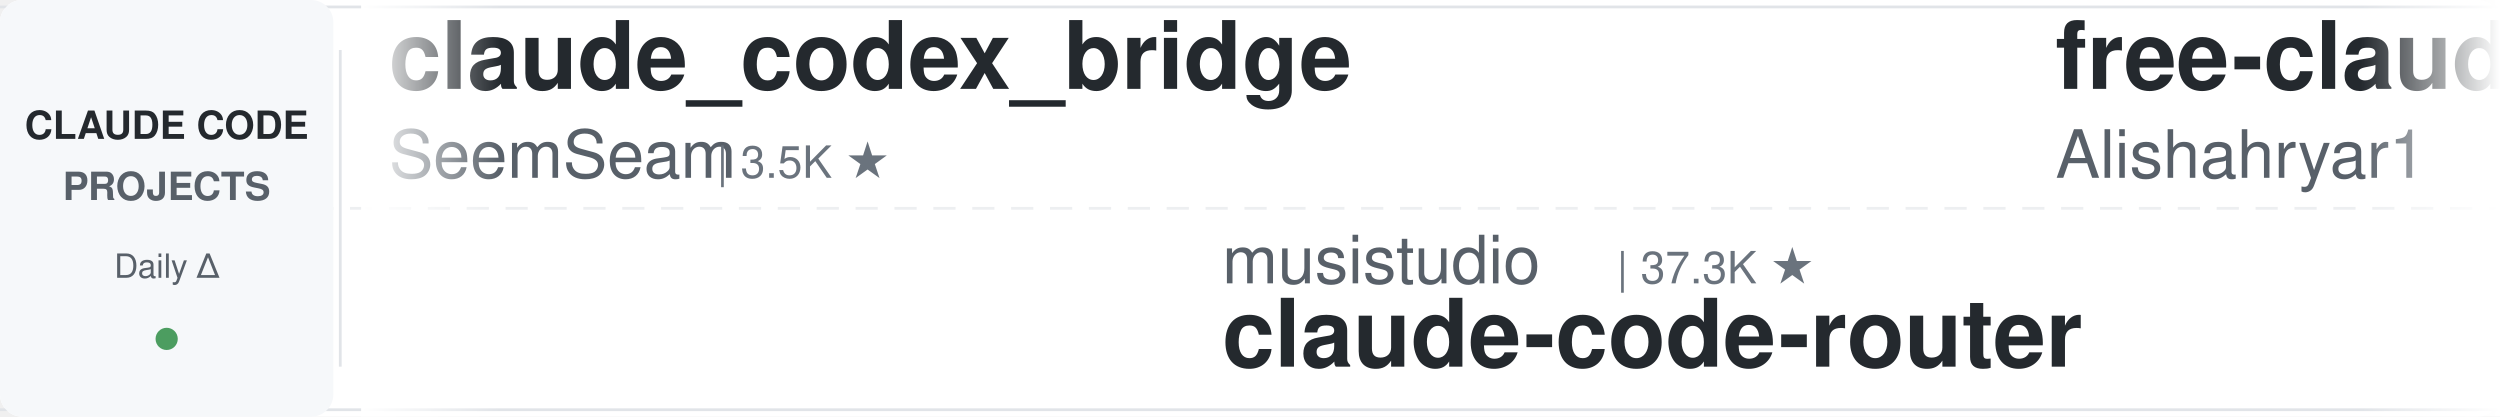
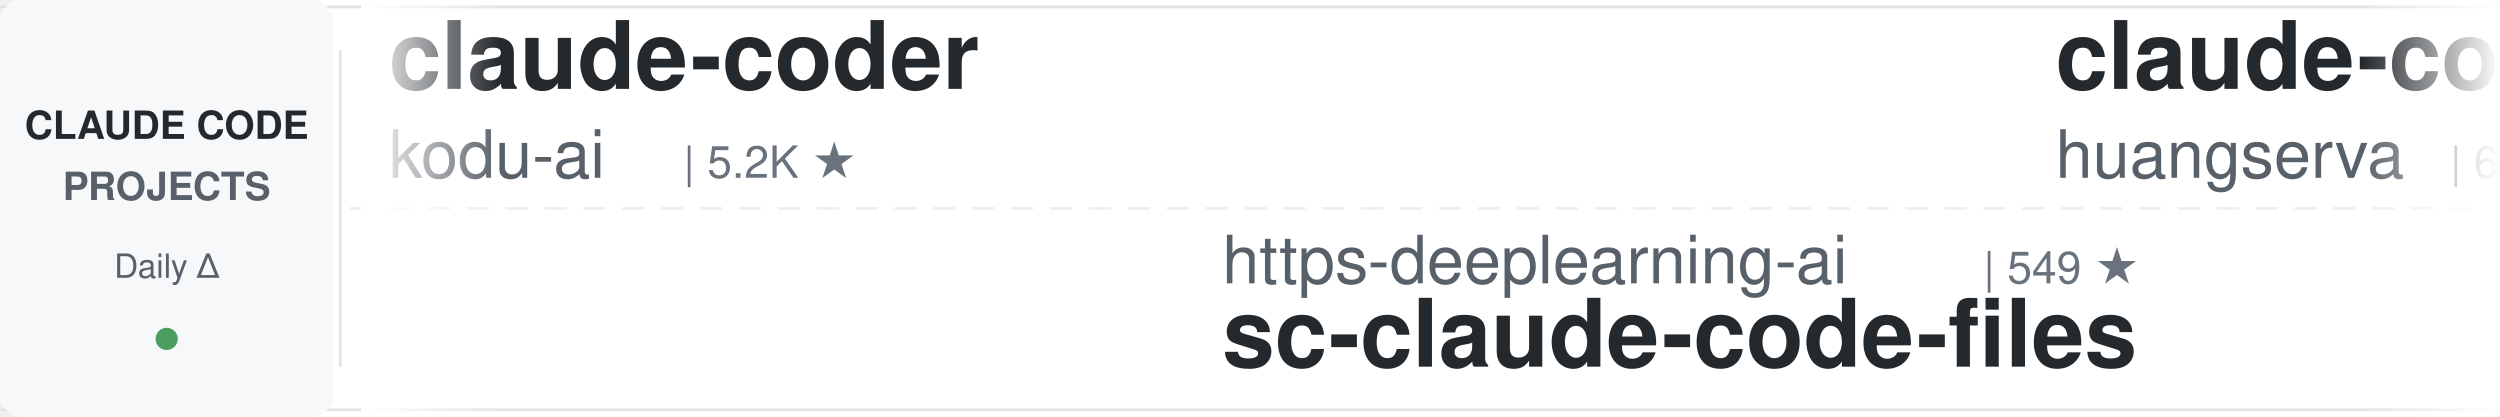
<svg xmlns="http://www.w3.org/2000/svg" width="900" height="150">
  <defs>
    <linearGradient id="leftFade" x1="0%" y1="0%" x2="100%" y2="0%">
      <stop offset="0%" style="stop-color:#ffffff;stop-opacity:1" />
      <stop offset="100%" style="stop-color:#ffffff;stop-opacity:0" />
    </linearGradient>
    <linearGradient id="rightFade" x1="0%" y1="0%" x2="100%" y2="0%">
      <stop offset="0%" style="stop-color:#ffffff;stop-opacity:0" />
      <stop offset="100%" style="stop-color:#ffffff;stop-opacity:1" />
    </linearGradient>
  </defs>
  <rect width="900" height="150" fill="#ffffff" rx="8" />
  <rect x="0" y="2" width="900" height="1" fill="#e1e4e8" />
  <rect x="0" y="147" width="900" height="1" fill="#e1e4e8" />
  <line x1="0" y1="75" x2="900" y2="75" stroke="#e1e4e8" stroke-width="1" stroke-dasharray="8 6" opacity="0.6" />
  <rect x="0" y="0" width="120" height="150" fill="#f6f8fa" rx="8" />
  <text x="60" y="50" font-family="-apple-system, BlinkMacSystemFont, 'Segoe UI', Helvetica, Arial, sans-serif" font-size="14" font-weight="600" fill="#24292e" text-anchor="middle">CLAUDE CODE</text>
  <text x="60" y="72" font-family="-apple-system, BlinkMacSystemFont, 'Segoe UI', Helvetica, Arial, sans-serif" font-size="14" font-weight="600" fill="#586069" text-anchor="middle">PROJECTS</text>
  <text x="60" y="100" font-family="-apple-system, BlinkMacSystemFont, 'Segoe UI', Helvetica, Arial, sans-serif" font-size="12" font-weight="500" fill="#586069" text-anchor="middle">Daily Δ</text>
  <circle cx="60" cy="122" r="4" fill="#22863a" opacity="0.8" />
  <rect x="122" y="18" width="1" height="114" fill="#e1e4e8" />
  <clipPath id="tickerClip">
    <rect x="130" y="0" width="770" height="150" />
  </clipPath>
  <g clip-path="url(#tickerClip)">
    <g id="tickerItems">
      <animateTransform attributeName="transform" attributeType="XML" type="translate" from="0 0" to="-3000 0" dur="54s" repeatCount="indefinite" />
      <g transform="translate(0, 0)">
-         <text x="140" y="32" font-family="-apple-system, BlinkMacSystemFont, 'Segoe UI', Helvetica, Arial, sans-serif" font-size="34" font-weight="600" fill="#24292e">claude_codex_bridge</text>
-         <text x="140" y="64" font-family="-apple-system, BlinkMacSystemFont, 'Segoe UI', Helvetica, Arial, sans-serif" font-size="24" font-weight="400" fill="#586069">SeemSeam</text>
-         <text x="258" y="64" font-family="-apple-system, BlinkMacSystemFont, 'Segoe UI', Helvetica, Arial, sans-serif" font-size="16" font-weight="500" fill="#6a737d">| 3.5K ★</text>
-       </g>
-       <g transform="translate(300, 0)">
-         <text x="140" y="102" font-family="-apple-system, BlinkMacSystemFont, 'Segoe UI', Helvetica, Arial, sans-serif" font-size="24" font-weight="400" fill="#586069">musistudio</text>
-         <text x="282" y="102" font-family="-apple-system, BlinkMacSystemFont, 'Segoe UI', Helvetica, Arial, sans-serif" font-size="16" font-weight="500" fill="#6a737d">| 37.3K ★</text>
-         <text x="140" y="132" font-family="-apple-system, BlinkMacSystemFont, 'Segoe UI', Helvetica, Arial, sans-serif" font-size="34" font-weight="600" fill="#24292e">claude-code-router</text>
-       </g>
-       <g transform="translate(600, 0)">
-         <text x="140" y="32" font-family="-apple-system, BlinkMacSystemFont, 'Segoe UI', Helvetica, Arial, sans-serif" font-size="34" font-weight="600" fill="#24292e">free-claude-code</text>
-         <text x="140" y="64" font-family="-apple-system, BlinkMacSystemFont, 'Segoe UI', Helvetica, Arial, sans-serif" font-size="24" font-weight="400" fill="#586069">Alishahryar1</text>
-         <text x="306" y="64" font-family="-apple-system, BlinkMacSystemFont, 'Segoe UI', Helvetica, Arial, sans-serif" font-size="16" font-weight="500" fill="#6a737d">| 55.5K ★</text>
-       </g>
-       <g transform="translate(900, 0)">
-         <text x="140" y="102" font-family="-apple-system, BlinkMacSystemFont, 'Segoe UI', Helvetica, Arial, sans-serif" font-size="24" font-weight="400" fill="#586069">AICoderTudou</text>
-         <text x="306" y="102" font-family="-apple-system, BlinkMacSystemFont, 'Segoe UI', Helvetica, Arial, sans-serif" font-size="16" font-weight="500" fill="#6a737d">| 494 ★</text>
-         <text x="140" y="132" font-family="-apple-system, BlinkMacSystemFont, 'Segoe UI', Helvetica, Arial, sans-serif" font-size="34" font-weight="600" fill="#24292e">claude-code-tudou</text>
-       </g>
-       <g transform="translate(1200, 0)">
        <text x="140" y="32" font-family="-apple-system, BlinkMacSystemFont, 'Segoe UI', Helvetica, Arial, sans-serif" font-size="34" font-weight="600" fill="#24292e">claude-coder</text>
        <text x="140" y="64" font-family="-apple-system, BlinkMacSystemFont, 'Segoe UI', Helvetica, Arial, sans-serif" font-size="24" font-weight="400" fill="#586069">kodu-ai</text>
        <text x="246" y="64" font-family="-apple-system, BlinkMacSystemFont, 'Segoe UI', Helvetica, Arial, sans-serif" font-size="16" font-weight="500" fill="#6a737d">| 5.2K ★</text>
      </g>
+       <g transform="translate(300, 0)">
+         <text x="140" y="102" font-family="-apple-system, BlinkMacSystemFont, 'Segoe UI', Helvetica, Arial, sans-serif" font-size="24" font-weight="400" fill="#586069">https-deeplearning-ai</text>
+         <text x="414" y="102" font-family="-apple-system, BlinkMacSystemFont, 'Segoe UI', Helvetica, Arial, sans-serif" font-size="16" font-weight="500" fill="#6a737d">| 549 ★</text>
+         <text x="140" y="132" font-family="-apple-system, BlinkMacSystemFont, 'Segoe UI', Helvetica, Arial, sans-serif" font-size="34" font-weight="600" fill="#24292e">sc-claude-code-files</text>
+       </g>
+       <g transform="translate(600, 0)">
+         <text x="140" y="32" font-family="-apple-system, BlinkMacSystemFont, 'Segoe UI', Helvetica, Arial, sans-serif" font-size="34" font-weight="600" fill="#24292e">claude-code-cli</text>
+         <text x="140" y="64" font-family="-apple-system, BlinkMacSystemFont, 'Segoe UI', Helvetica, Arial, sans-serif" font-size="24" font-weight="400" fill="#586069">huangserva</text>
+         <text x="282" y="64" font-family="-apple-system, BlinkMacSystemFont, 'Segoe UI', Helvetica, Arial, sans-serif" font-size="16" font-weight="500" fill="#6a737d">| 630 ★</text>
+       </g>
+       <g transform="translate(900, 0)">
+         <text x="140" y="102" font-family="-apple-system, BlinkMacSystemFont, 'Segoe UI', Helvetica, Arial, sans-serif" font-size="24" font-weight="400" fill="#586069">ponponon</text>
+         <text x="258" y="102" font-family="-apple-system, BlinkMacSystemFont, 'Segoe UI', Helvetica, Arial, sans-serif" font-size="16" font-weight="500" fill="#6a737d">| 2.3K ★</text>
+         <text x="140" y="132" font-family="-apple-system, BlinkMacSystemFont, 'Segoe UI', Helvetica, Arial, sans-serif" font-size="34" font-weight="600" fill="#24292e">claude_code_src</text>
+       </g>
+       <g transform="translate(1200, 0)">
+         <text x="140" y="32" font-family="-apple-system, BlinkMacSystemFont, 'Segoe UI', Helvetica, Arial, sans-serif" font-size="34" font-weight="600" fill="#24292e">claude-code-analysis</text>
+         <text x="140" y="64" font-family="-apple-system, BlinkMacSystemFont, 'Segoe UI', Helvetica, Arial, sans-serif" font-size="24" font-weight="400" fill="#586069">liuup</text>
+         <text x="222" y="64" font-family="-apple-system, BlinkMacSystemFont, 'Segoe UI', Helvetica, Arial, sans-serif" font-size="16" font-weight="500" fill="#6a737d">| 3.9K ★</text>
+       </g>
      <g transform="translate(1500, 0)">
-         <text x="140" y="102" font-family="-apple-system, BlinkMacSystemFont, 'Segoe UI', Helvetica, Arial, sans-serif" font-size="24" font-weight="400" fill="#586069">Cranot</text>
-         <text x="234" y="102" font-family="-apple-system, BlinkMacSystemFont, 'Segoe UI', Helvetica, Arial, sans-serif" font-size="16" font-weight="500" fill="#6a737d">| 2.9K ★</text>
-         <text x="140" y="132" font-family="-apple-system, BlinkMacSystemFont, 'Segoe UI', Helvetica, Arial, sans-serif" font-size="34" font-weight="600" fill="#24292e">claude-code-guide</text>
+         <text x="140" y="102" font-family="-apple-system, BlinkMacSystemFont, 'Segoe UI', Helvetica, Arial, sans-serif" font-size="24" font-weight="400" fill="#586069">ccplugins</text>
+         <text x="270" y="102" font-family="-apple-system, BlinkMacSystemFont, 'Segoe UI', Helvetica, Arial, sans-serif" font-size="16" font-weight="500" fill="#6a737d">| 947 ★</text>
+         <text x="140" y="132" font-family="-apple-system, BlinkMacSystemFont, 'Segoe UI', Helvetica, Arial, sans-serif" font-size="34" font-weight="600" fill="#24292e">awesome-claude-code-plug...</text>
      </g>
      <g transform="translate(1800, 0)">
-         <text x="140" y="32" font-family="-apple-system, BlinkMacSystemFont, 'Segoe UI', Helvetica, Arial, sans-serif" font-size="34" font-weight="600" fill="#24292e">claude-code-system-promp...</text>
-         <text x="140" y="64" font-family="-apple-system, BlinkMacSystemFont, 'Segoe UI', Helvetica, Arial, sans-serif" font-size="24" font-weight="400" fill="#586069">Piebald-AI</text>
-         <text x="282" y="64" font-family="-apple-system, BlinkMacSystemFont, 'Segoe UI', Helvetica, Arial, sans-serif" font-size="16" font-weight="500" fill="#6a737d">| 12.7K ★</text>
-       </g>
-       <g transform="translate(2100, 0)">
-         <text x="140" y="102" font-family="-apple-system, BlinkMacSystemFont, 'Segoe UI', Helvetica, Arial, sans-serif" font-size="24" font-weight="400" fill="#586069">JrCx7scC</text>
-         <text x="258" y="102" font-family="-apple-system, BlinkMacSystemFont, 'Segoe UI', Helvetica, Arial, sans-serif" font-size="16" font-weight="500" fill="#6a737d">| 376 ★</text>
-         <text x="140" y="132" font-family="-apple-system, BlinkMacSystemFont, 'Segoe UI', Helvetica, Arial, sans-serif" font-size="34" font-weight="600" fill="#24292e">claude-code-source</text>
-       </g>
-       <g transform="translate(2400, 0)">
        <text x="140" y="32" font-family="-apple-system, BlinkMacSystemFont, 'Segoe UI', Helvetica, Arial, sans-serif" font-size="34" font-weight="600" fill="#24292e">oh-my-claudecode</text>
        <text x="140" y="64" font-family="-apple-system, BlinkMacSystemFont, 'Segoe UI', Helvetica, Arial, sans-serif" font-size="24" font-weight="400" fill="#586069">Yeachan-Heo</text>
        <text x="294" y="64" font-family="-apple-system, BlinkMacSystemFont, 'Segoe UI', Helvetica, Arial, sans-serif" font-size="16" font-weight="500" fill="#6a737d">| 39.3K ★</text>
      </g>
+       <g transform="translate(2100, 0)">
+         <text x="140" y="102" font-family="-apple-system, BlinkMacSystemFont, 'Segoe UI', Helvetica, Arial, sans-serif" font-size="24" font-weight="400" fill="#586069">Alishahryar1</text>
+         <text x="306" y="102" font-family="-apple-system, BlinkMacSystemFont, 'Segoe UI', Helvetica, Arial, sans-serif" font-size="16" font-weight="500" fill="#6a737d">| 55.5K ★</text>
+         <text x="140" y="132" font-family="-apple-system, BlinkMacSystemFont, 'Segoe UI', Helvetica, Arial, sans-serif" font-size="34" font-weight="600" fill="#24292e">free-claude-code</text>
+       </g>
+       <g transform="translate(2400, 0)">
+         <text x="140" y="32" font-family="-apple-system, BlinkMacSystemFont, 'Segoe UI', Helvetica, Arial, sans-serif" font-size="34" font-weight="600" fill="#24292e">claude-code-proxy</text>
+         <text x="140" y="64" font-family="-apple-system, BlinkMacSystemFont, 'Segoe UI', Helvetica, Arial, sans-serif" font-size="24" font-weight="400" fill="#586069">1rgs</text>
+         <text x="210" y="64" font-family="-apple-system, BlinkMacSystemFont, 'Segoe UI', Helvetica, Arial, sans-serif" font-size="16" font-weight="500" fill="#6a737d">| 3.8K ★</text>
+       </g>
      <g transform="translate(2700, 0)">
-         <text x="140" y="102" font-family="-apple-system, BlinkMacSystemFont, 'Segoe UI', Helvetica, Arial, sans-serif" font-size="24" font-weight="400" fill="#586069">edmund-io</text>
-         <text x="270" y="102" font-family="-apple-system, BlinkMacSystemFont, 'Segoe UI', Helvetica, Arial, sans-serif" font-size="16" font-weight="500" fill="#6a737d">| 1.5K ★</text>
-         <text x="140" y="132" font-family="-apple-system, BlinkMacSystemFont, 'Segoe UI', Helvetica, Arial, sans-serif" font-size="34" font-weight="600" fill="#24292e">edmunds-claude-code</text>
+         <text x="140" y="102" font-family="-apple-system, BlinkMacSystemFont, 'Segoe UI', Helvetica, Arial, sans-serif" font-size="24" font-weight="400" fill="#586069">wanshuiyin</text>
+         <text x="282" y="102" font-family="-apple-system, BlinkMacSystemFont, 'Segoe UI', Helvetica, Arial, sans-serif" font-size="16" font-weight="500" fill="#6a737d">| 16.4K ★</text>
+         <text x="140" y="132" font-family="-apple-system, BlinkMacSystemFont, 'Segoe UI', Helvetica, Arial, sans-serif" font-size="34" font-weight="600" fill="#24292e">Auto-claude-code-researc...</text>
      </g>
      <g transform="translate(3000, 0)">
-         <text x="140" y="32" font-family="-apple-system, BlinkMacSystemFont, 'Segoe UI', Helvetica, Arial, sans-serif" font-size="34" font-weight="600" fill="#24292e">claude_codex_bridge</text>
-         <text x="140" y="64" font-family="-apple-system, BlinkMacSystemFont, 'Segoe UI', Helvetica, Arial, sans-serif" font-size="24" font-weight="400" fill="#586069">SeemSeam</text>
-         <text x="258" y="64" font-family="-apple-system, BlinkMacSystemFont, 'Segoe UI', Helvetica, Arial, sans-serif" font-size="16" font-weight="500" fill="#6a737d">| 3.5K ★</text>
+         <text x="140" y="32" font-family="-apple-system, BlinkMacSystemFont, 'Segoe UI', Helvetica, Arial, sans-serif" font-size="34" font-weight="600" fill="#24292e">claude-coder</text>
+         <text x="140" y="64" font-family="-apple-system, BlinkMacSystemFont, 'Segoe UI', Helvetica, Arial, sans-serif" font-size="24" font-weight="400" fill="#586069">kodu-ai</text>
+         <text x="246" y="64" font-family="-apple-system, BlinkMacSystemFont, 'Segoe UI', Helvetica, Arial, sans-serif" font-size="16" font-weight="500" fill="#6a737d">| 5.2K ★</text>
      </g>
      <g transform="translate(3300, 0)">
-         <text x="140" y="102" font-family="-apple-system, BlinkMacSystemFont, 'Segoe UI', Helvetica, Arial, sans-serif" font-size="24" font-weight="400" fill="#586069">musistudio</text>
-         <text x="282" y="102" font-family="-apple-system, BlinkMacSystemFont, 'Segoe UI', Helvetica, Arial, sans-serif" font-size="16" font-weight="500" fill="#6a737d">| 37.3K ★</text>
-         <text x="140" y="132" font-family="-apple-system, BlinkMacSystemFont, 'Segoe UI', Helvetica, Arial, sans-serif" font-size="34" font-weight="600" fill="#24292e">claude-code-router</text>
+         <text x="140" y="102" font-family="-apple-system, BlinkMacSystemFont, 'Segoe UI', Helvetica, Arial, sans-serif" font-size="24" font-weight="400" fill="#586069">https-deeplearning-ai</text>
+         <text x="414" y="102" font-family="-apple-system, BlinkMacSystemFont, 'Segoe UI', Helvetica, Arial, sans-serif" font-size="16" font-weight="500" fill="#6a737d">| 549 ★</text>
+         <text x="140" y="132" font-family="-apple-system, BlinkMacSystemFont, 'Segoe UI', Helvetica, Arial, sans-serif" font-size="34" font-weight="600" fill="#24292e">sc-claude-code-files</text>
      </g>
      <g transform="translate(3600, 0)">
-         <text x="140" y="32" font-family="-apple-system, BlinkMacSystemFont, 'Segoe UI', Helvetica, Arial, sans-serif" font-size="34" font-weight="600" fill="#24292e">free-claude-code</text>
-         <text x="140" y="64" font-family="-apple-system, BlinkMacSystemFont, 'Segoe UI', Helvetica, Arial, sans-serif" font-size="24" font-weight="400" fill="#586069">Alishahryar1</text>
-         <text x="306" y="64" font-family="-apple-system, BlinkMacSystemFont, 'Segoe UI', Helvetica, Arial, sans-serif" font-size="16" font-weight="500" fill="#6a737d">| 55.5K ★</text>
+         <text x="140" y="32" font-family="-apple-system, BlinkMacSystemFont, 'Segoe UI', Helvetica, Arial, sans-serif" font-size="34" font-weight="600" fill="#24292e">claude-code-cli</text>
+         <text x="140" y="64" font-family="-apple-system, BlinkMacSystemFont, 'Segoe UI', Helvetica, Arial, sans-serif" font-size="24" font-weight="400" fill="#586069">huangserva</text>
+         <text x="282" y="64" font-family="-apple-system, BlinkMacSystemFont, 'Segoe UI', Helvetica, Arial, sans-serif" font-size="16" font-weight="500" fill="#6a737d">| 630 ★</text>
      </g>
      <g transform="translate(3900, 0)">
-         <text x="140" y="102" font-family="-apple-system, BlinkMacSystemFont, 'Segoe UI', Helvetica, Arial, sans-serif" font-size="24" font-weight="400" fill="#586069">AICoderTudou</text>
-         <text x="306" y="102" font-family="-apple-system, BlinkMacSystemFont, 'Segoe UI', Helvetica, Arial, sans-serif" font-size="16" font-weight="500" fill="#6a737d">| 494 ★</text>
-         <text x="140" y="132" font-family="-apple-system, BlinkMacSystemFont, 'Segoe UI', Helvetica, Arial, sans-serif" font-size="34" font-weight="600" fill="#24292e">claude-code-tudou</text>
+         <text x="140" y="102" font-family="-apple-system, BlinkMacSystemFont, 'Segoe UI', Helvetica, Arial, sans-serif" font-size="24" font-weight="400" fill="#586069">ponponon</text>
+         <text x="258" y="102" font-family="-apple-system, BlinkMacSystemFont, 'Segoe UI', Helvetica, Arial, sans-serif" font-size="16" font-weight="500" fill="#6a737d">| 2.3K ★</text>
+         <text x="140" y="132" font-family="-apple-system, BlinkMacSystemFont, 'Segoe UI', Helvetica, Arial, sans-serif" font-size="34" font-weight="600" fill="#24292e">claude_code_src</text>
      </g>
    </g>
  </g>
  <rect x="130" y="0" width="50" height="150" fill="url(#leftFade)" />
  <rect x="850" y="0" width="50" height="150" fill="url(#rightFade)" />
</svg>
